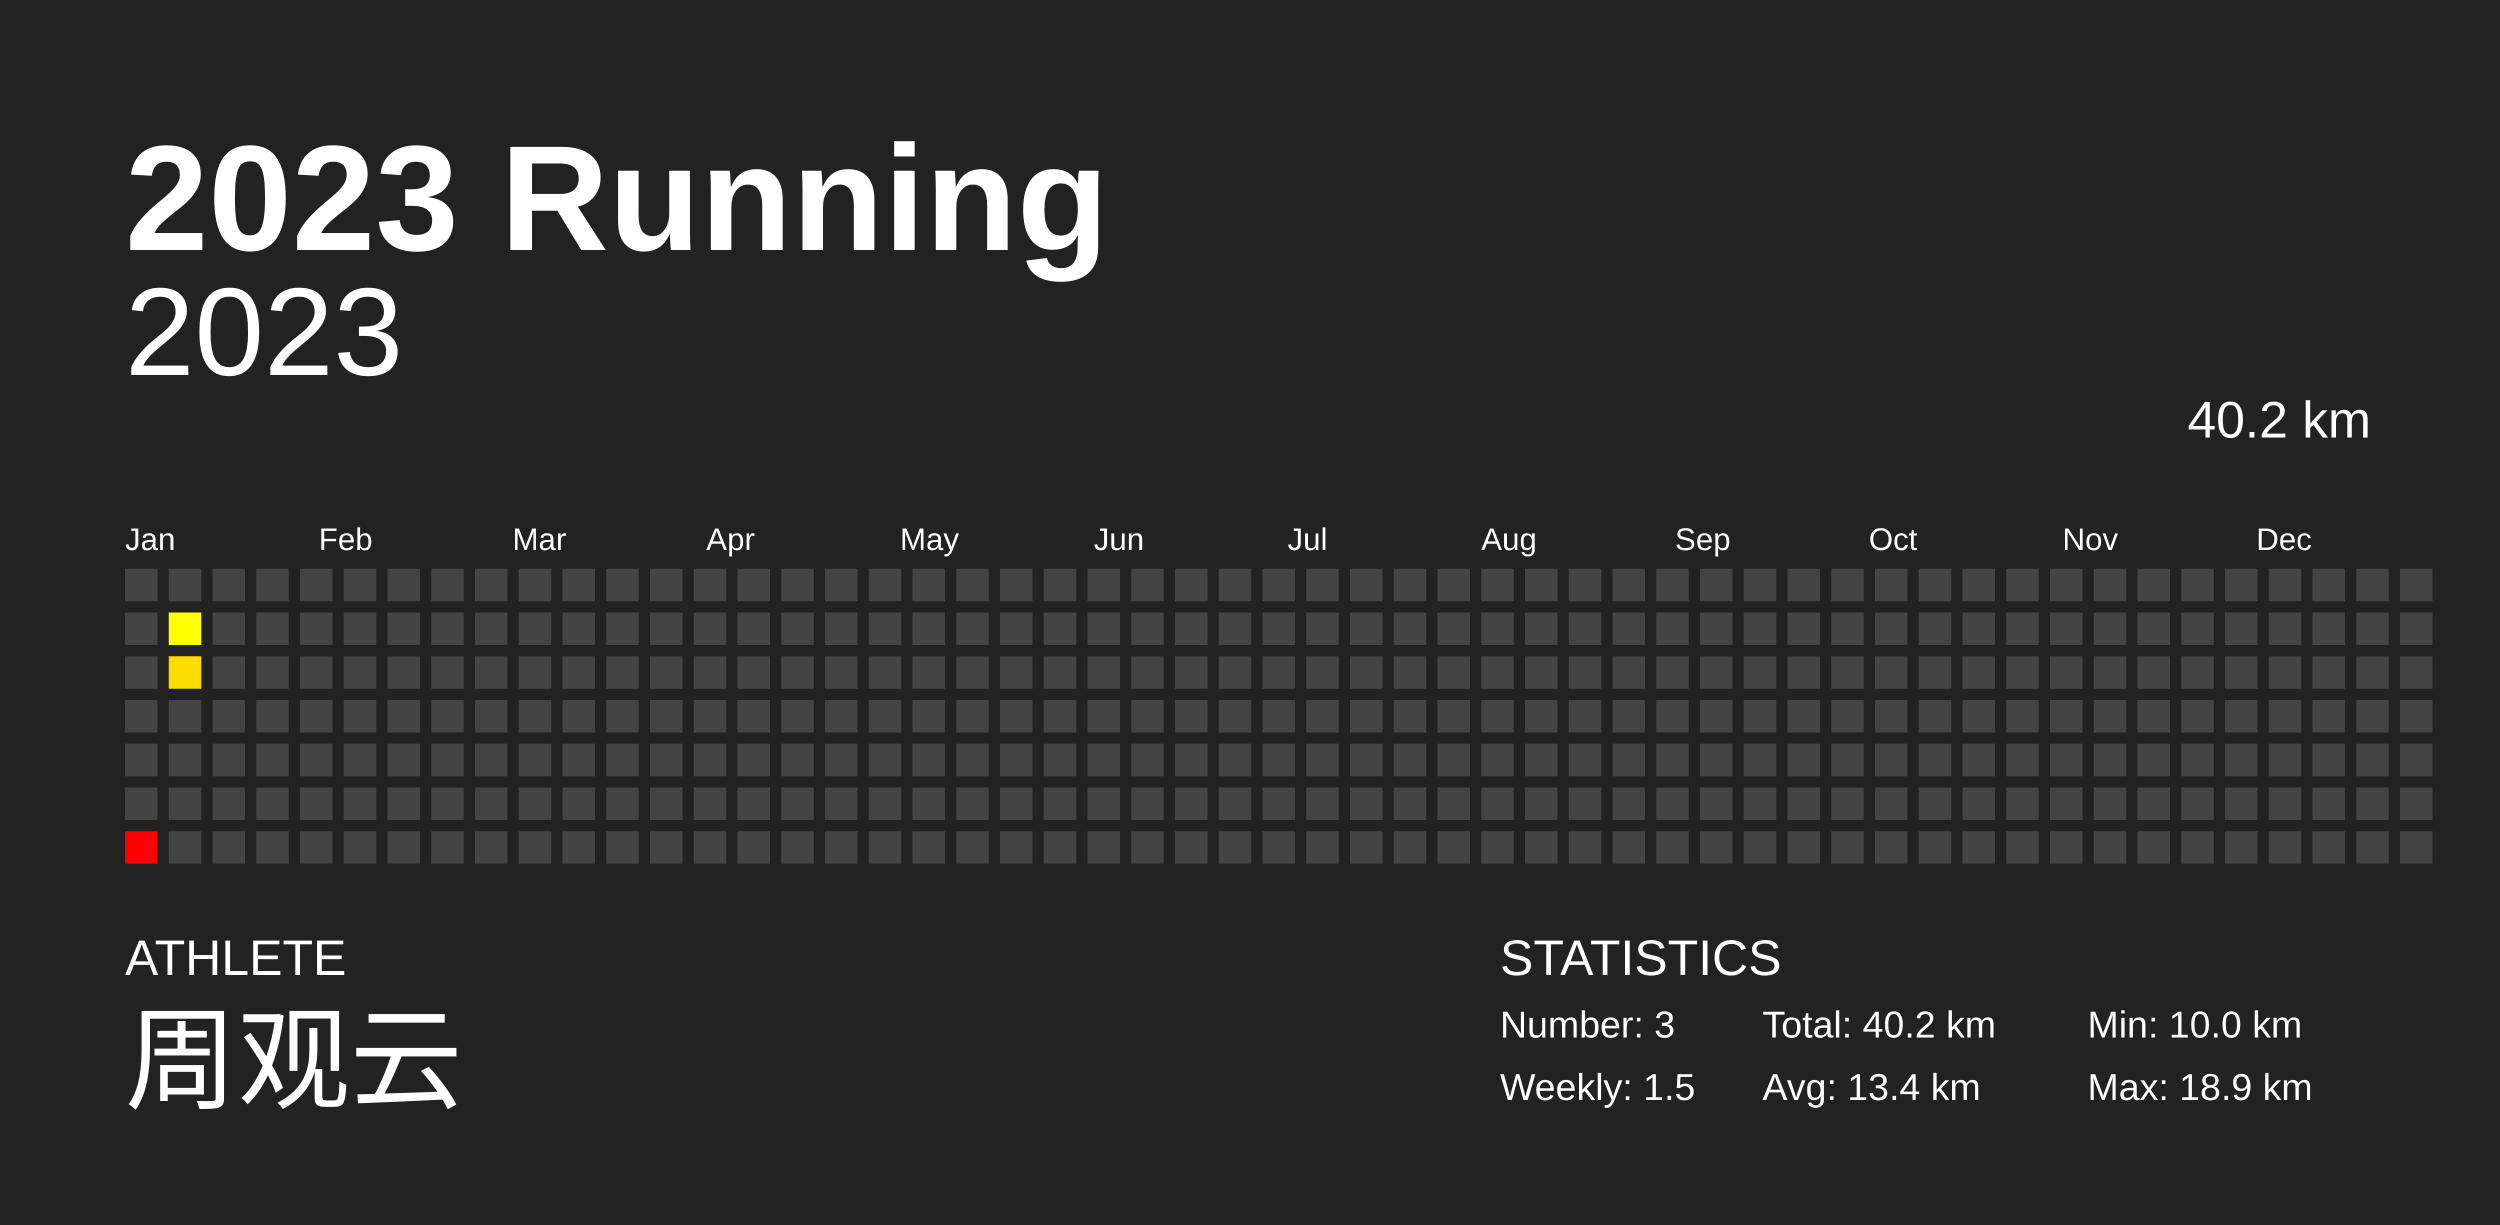
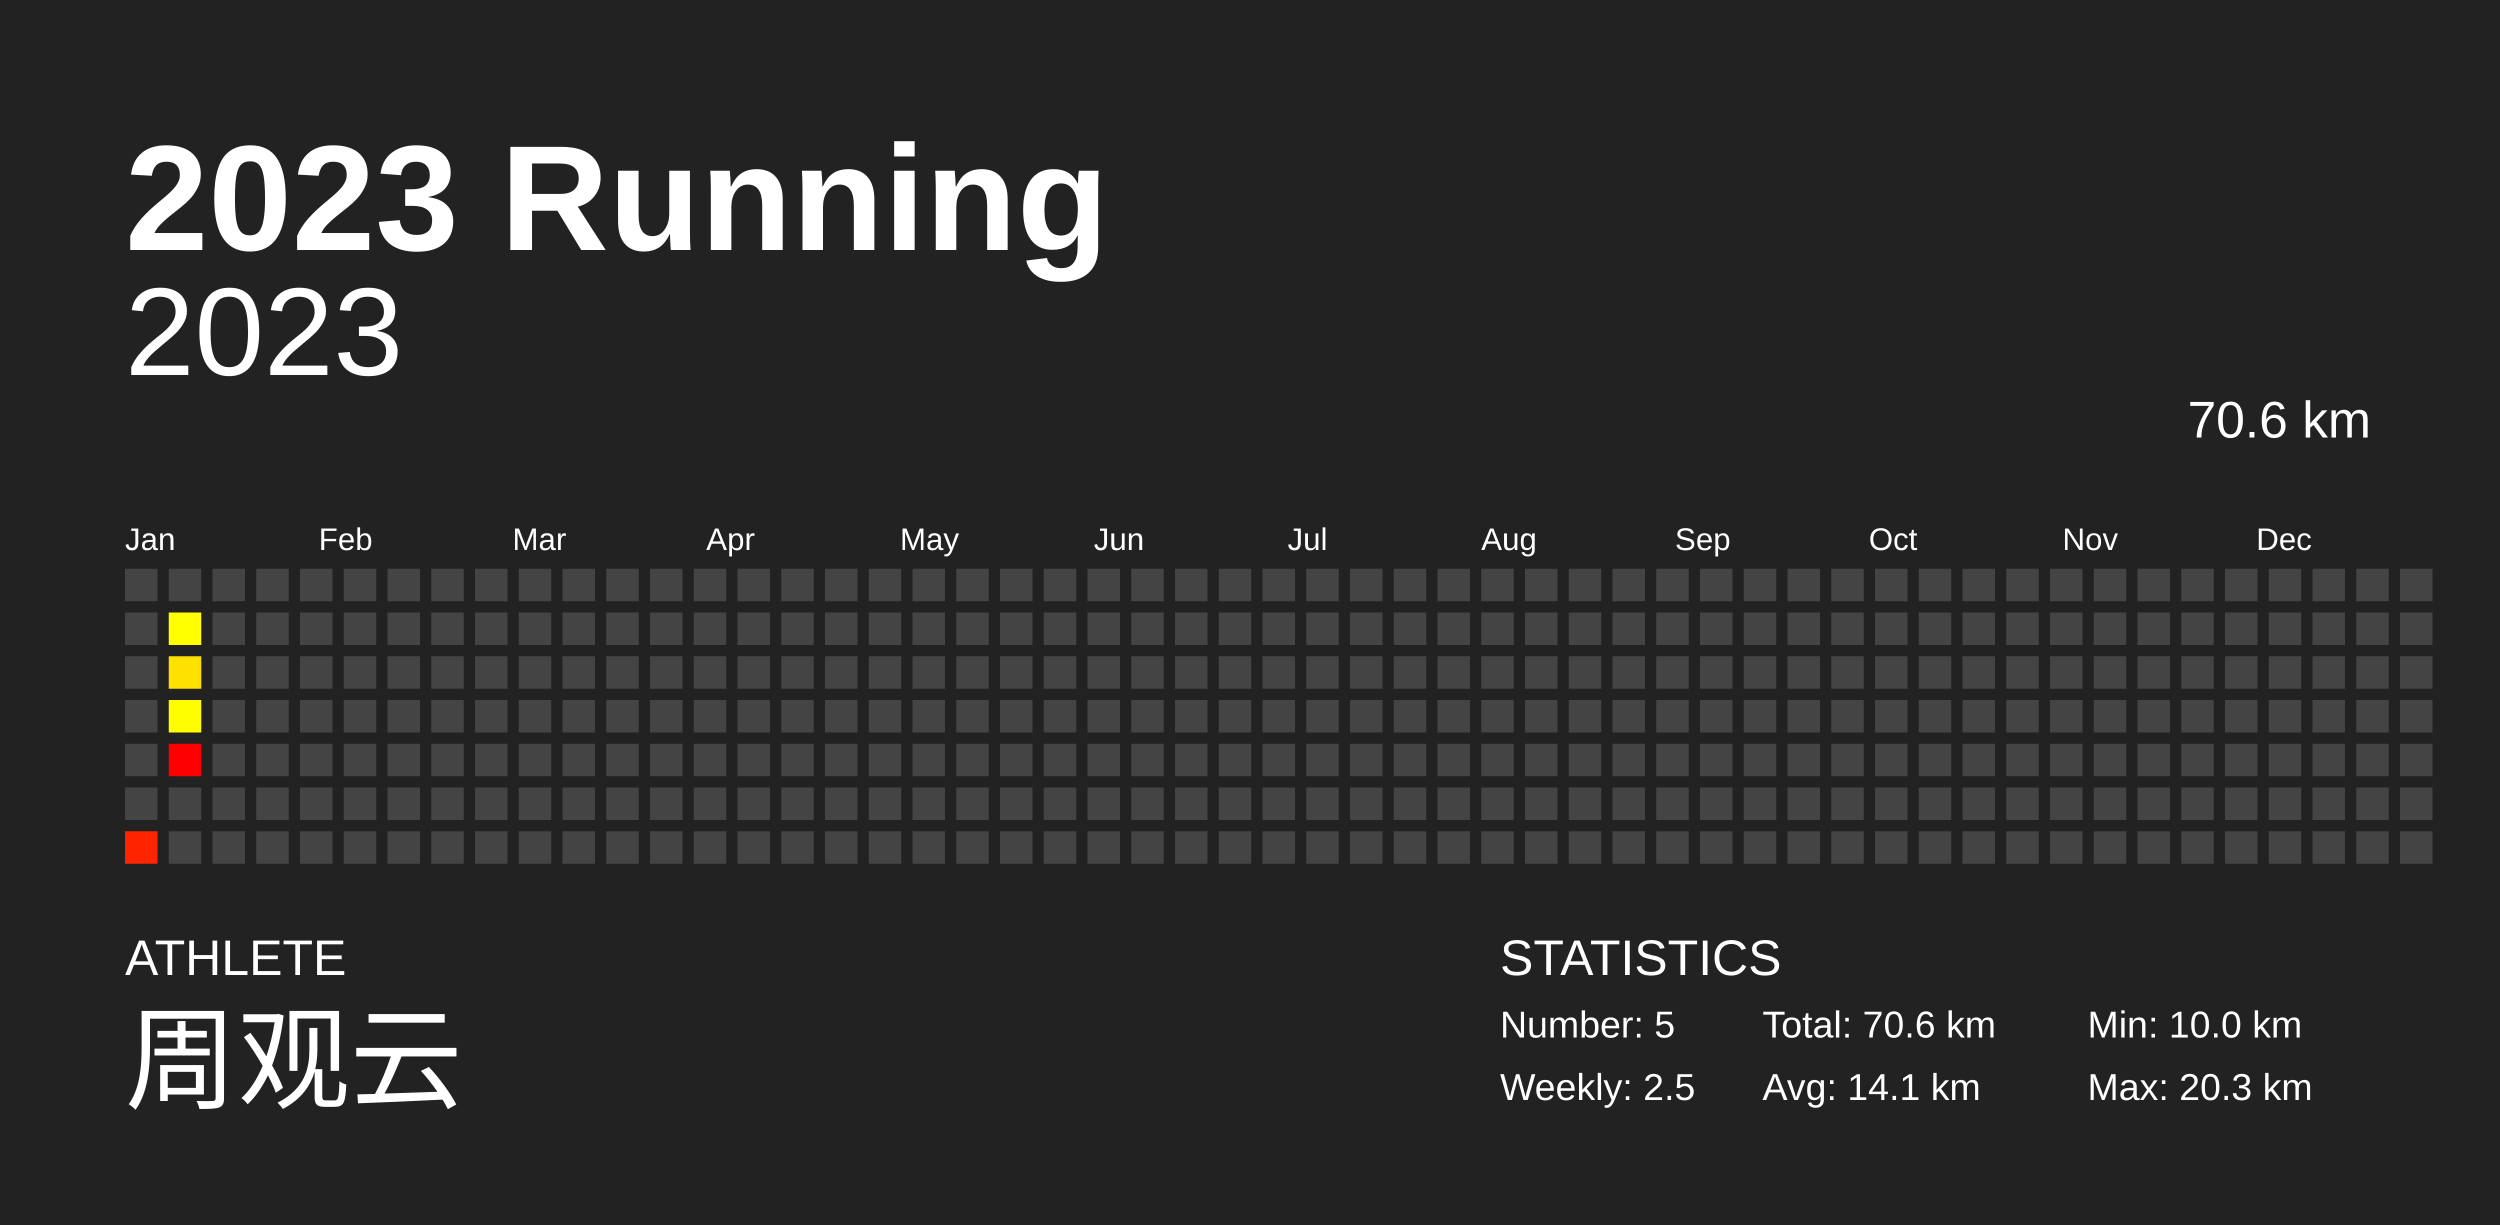
<svg xmlns="http://www.w3.org/2000/svg" baseProfile="full" height="98mm" version="1.1" viewBox="0,0,200,98" width="200mm">
  <defs />
  <rect fill="#222222" height="98" width="200" x="0" y="0" />
  <text fill="#FFFFFF" style="font-size:12px; font-family:Arial; font-weight:bold;" x="10" y="20">2023 Running</text>
  <text fill="#FFFFFF" style="font-size:4px; font-family:Arial" x="10" y="78">ATHLETE</text>
  <text fill="#FFFFFF" style="font-size:9px; font-family:Arial" x="10" y="88">周观云</text>
  <text fill="#FFFFFF" style="font-size:4px; font-family:Arial" x="120" y="78">STATISTICS</text>
-   <text fill="#FFFFFF" style="font-size:3px; font-family:Arial" x="120" y="83">Number: 3</text>
-   <text fill="#FFFFFF" style="font-size:3px; font-family:Arial" x="120" y="88">Weekly: 1.5</text>
-   <text fill="#FFFFFF" style="font-size:3px; font-family:Arial" x="141" y="83">Total: 40.2 km</text>
-   <text fill="#FFFFFF" style="font-size:3px; font-family:Arial" x="141" y="88">Avg: 13.4 km</text>
+   <text fill="#FFFFFF" style="font-size:3px; font-family:Arial" x="120" y="83">Number: 5</text>
+   <text fill="#FFFFFF" style="font-size:3px; font-family:Arial" x="120" y="88">Weekly: 2.5</text>
+   <text fill="#FFFFFF" style="font-size:3px; font-family:Arial" x="141" y="83">Total: 70.6 km</text>
+   <text fill="#FFFFFF" style="font-size:3px; font-family:Arial" x="141" y="88">Avg: 14.1 km</text>
  <text fill="#FFFFFF" style="font-size:3px; font-family:Arial" x="167" y="83">Min: 10.0 km</text>
-   <text fill="#FFFFFF" style="font-size:3px; font-family:Arial" x="167" y="88">Max: 18.9 km</text>
+   <text fill="#FFFFFF" style="font-size:3px; font-family:Arial" x="167" y="88">Max: 20.3 km</text>
  <text alignment-baseline="hanging" fill="#FFFFFF" style="font-size:10.0px; font-family:Arial;" x="10" y="30">2023</text>
-   <text alignment-baseline="hanging" fill="#FFFFFF" style="font-size:4.125px; font-family:Arial;" x="175" y="35">40.2 km</text>
+   <text alignment-baseline="hanging" fill="#FFFFFF" style="font-size:4.125px; font-family:Arial;" x="175" y="35">70.6 km</text>
  <text fill="#FFFFFF" style="font-size:2.5px; font-family:Arial" x="10.0" y="44">Jan</text>
  <text fill="#FFFFFF" style="font-size:2.5px; font-family:Arial" x="25.5" y="44">Feb</text>
  <text fill="#FFFFFF" style="font-size:2.5px; font-family:Arial" x="41.0" y="44">Mar</text>
  <text fill="#FFFFFF" style="font-size:2.5px; font-family:Arial" x="56.5" y="44">Apr</text>
  <text fill="#FFFFFF" style="font-size:2.5px; font-family:Arial" x="72.0" y="44">May</text>
  <text fill="#FFFFFF" style="font-size:2.5px; font-family:Arial" x="87.5" y="44">Jun</text>
  <text fill="#FFFFFF" style="font-size:2.5px; font-family:Arial" x="103.0" y="44">Jul</text>
  <text fill="#FFFFFF" style="font-size:2.5px; font-family:Arial" x="118.5" y="44">Aug</text>
  <text fill="#FFFFFF" style="font-size:2.5px; font-family:Arial" x="134.0" y="44">Sep</text>
  <text fill="#FFFFFF" style="font-size:2.5px; font-family:Arial" x="149.5" y="44">Oct</text>
  <text fill="#FFFFFF" style="font-size:2.5px; font-family:Arial" x="165.0" y="44">Nov</text>
  <text fill="#FFFFFF" style="font-size:2.5px; font-family:Arial" x="180.5" y="44">Dec</text>
  <rect fill="#444444" height="2.6" width="2.6" x="10.0" y="45.5" />
  <rect fill="#444444" height="2.6" width="2.6" x="10.0" y="49.0" />
  <rect fill="#444444" height="2.6" width="2.6" x="10.0" y="52.5" />
  <rect fill="#444444" height="2.6" width="2.6" x="10.0" y="56.0" />
  <rect fill="#444444" height="2.6" width="2.6" x="10.0" y="59.5" />
  <rect fill="#444444" height="2.6" width="2.6" x="10.0" y="63.0" />
-   <rect fill="#ff0000" height="2.6" width="2.6" x="10.0" y="66.5" />
+   <rect fill="#ff2400" height="2.6" width="2.6" x="10.0" y="66.5" />
  <rect fill="#444444" height="2.6" width="2.6" x="13.5" y="45.5" />
  <rect fill="#ffff00" height="2.6" width="2.6" x="13.5" y="49.0" />
-   <rect fill="#ffdc00" height="2.6" width="2.6" x="13.5" y="52.5" />
-   <rect fill="#444444" height="2.6" width="2.6" x="13.5" y="56.0" />
-   <rect fill="#444444" height="2.6" width="2.6" x="13.5" y="59.5" />
+   <rect fill="#ffe100" height="2.6" width="2.6" x="13.5" y="52.5" />
+   <rect fill="#fffe00" height="2.6" width="2.6" x="13.5" y="56.0" />
+   <rect fill="red" height="2.6" width="2.6" x="13.5" y="59.5" />
  <rect fill="#444444" height="2.6" width="2.6" x="13.5" y="63.0" />
  <rect fill="#444444" height="2.6" width="2.6" x="13.5" y="66.5" />
  <rect fill="#444444" height="2.6" width="2.6" x="17.0" y="45.5" />
  <rect fill="#444444" height="2.6" width="2.6" x="17.0" y="49.0" />
  <rect fill="#444444" height="2.6" width="2.6" x="17.0" y="52.5" />
  <rect fill="#444444" height="2.6" width="2.6" x="17.0" y="56.0" />
  <rect fill="#444444" height="2.6" width="2.6" x="17.0" y="59.5" />
  <rect fill="#444444" height="2.6" width="2.6" x="17.0" y="63.0" />
  <rect fill="#444444" height="2.6" width="2.6" x="17.0" y="66.5" />
  <rect fill="#444444" height="2.6" width="2.6" x="20.5" y="45.5" />
  <rect fill="#444444" height="2.6" width="2.6" x="20.5" y="49.0" />
  <rect fill="#444444" height="2.6" width="2.6" x="20.5" y="52.5" />
  <rect fill="#444444" height="2.6" width="2.6" x="20.5" y="56.0" />
  <rect fill="#444444" height="2.6" width="2.6" x="20.5" y="59.5" />
  <rect fill="#444444" height="2.6" width="2.6" x="20.5" y="63.0" />
  <rect fill="#444444" height="2.6" width="2.6" x="20.5" y="66.5" />
  <rect fill="#444444" height="2.6" width="2.6" x="24.0" y="45.5" />
  <rect fill="#444444" height="2.6" width="2.6" x="24.0" y="49.0" />
  <rect fill="#444444" height="2.6" width="2.6" x="24.0" y="52.5" />
  <rect fill="#444444" height="2.6" width="2.6" x="24.0" y="56.0" />
  <rect fill="#444444" height="2.6" width="2.6" x="24.0" y="59.5" />
  <rect fill="#444444" height="2.6" width="2.6" x="24.0" y="63.0" />
  <rect fill="#444444" height="2.6" width="2.6" x="24.0" y="66.5" />
  <rect fill="#444444" height="2.6" width="2.6" x="27.5" y="45.5" />
  <rect fill="#444444" height="2.6" width="2.6" x="27.5" y="49.0" />
  <rect fill="#444444" height="2.6" width="2.6" x="27.5" y="52.5" />
  <rect fill="#444444" height="2.6" width="2.6" x="27.5" y="56.0" />
  <rect fill="#444444" height="2.6" width="2.6" x="27.5" y="59.5" />
  <rect fill="#444444" height="2.6" width="2.6" x="27.5" y="63.0" />
  <rect fill="#444444" height="2.6" width="2.6" x="27.5" y="66.5" />
  <rect fill="#444444" height="2.6" width="2.6" x="31.0" y="45.5" />
  <rect fill="#444444" height="2.6" width="2.6" x="31.0" y="49.0" />
  <rect fill="#444444" height="2.6" width="2.6" x="31.0" y="52.5" />
  <rect fill="#444444" height="2.6" width="2.6" x="31.0" y="56.0" />
  <rect fill="#444444" height="2.6" width="2.6" x="31.0" y="59.5" />
  <rect fill="#444444" height="2.6" width="2.6" x="31.0" y="63.0" />
  <rect fill="#444444" height="2.6" width="2.6" x="31.0" y="66.5" />
  <rect fill="#444444" height="2.6" width="2.6" x="34.5" y="45.5" />
  <rect fill="#444444" height="2.6" width="2.6" x="34.5" y="49.0" />
  <rect fill="#444444" height="2.6" width="2.6" x="34.5" y="52.5" />
  <rect fill="#444444" height="2.6" width="2.6" x="34.5" y="56.0" />
  <rect fill="#444444" height="2.6" width="2.6" x="34.5" y="59.5" />
  <rect fill="#444444" height="2.6" width="2.6" x="34.5" y="63.0" />
  <rect fill="#444444" height="2.6" width="2.6" x="34.5" y="66.5" />
  <rect fill="#444444" height="2.6" width="2.6" x="38.0" y="45.5" />
  <rect fill="#444444" height="2.6" width="2.6" x="38.0" y="49.0" />
  <rect fill="#444444" height="2.6" width="2.6" x="38.0" y="52.5" />
  <rect fill="#444444" height="2.6" width="2.6" x="38.0" y="56.0" />
  <rect fill="#444444" height="2.6" width="2.6" x="38.0" y="59.5" />
  <rect fill="#444444" height="2.6" width="2.6" x="38.0" y="63.0" />
  <rect fill="#444444" height="2.6" width="2.6" x="38.0" y="66.5" />
  <rect fill="#444444" height="2.6" width="2.6" x="41.5" y="45.5" />
  <rect fill="#444444" height="2.6" width="2.6" x="41.5" y="49.0" />
  <rect fill="#444444" height="2.6" width="2.6" x="41.5" y="52.5" />
  <rect fill="#444444" height="2.6" width="2.6" x="41.5" y="56.0" />
  <rect fill="#444444" height="2.6" width="2.6" x="41.5" y="59.5" />
  <rect fill="#444444" height="2.6" width="2.6" x="41.5" y="63.0" />
  <rect fill="#444444" height="2.6" width="2.6" x="41.5" y="66.5" />
  <rect fill="#444444" height="2.6" width="2.6" x="45.0" y="45.5" />
  <rect fill="#444444" height="2.6" width="2.6" x="45.0" y="49.0" />
  <rect fill="#444444" height="2.6" width="2.6" x="45.0" y="52.5" />
  <rect fill="#444444" height="2.6" width="2.6" x="45.0" y="56.0" />
  <rect fill="#444444" height="2.6" width="2.6" x="45.0" y="59.5" />
  <rect fill="#444444" height="2.6" width="2.6" x="45.0" y="63.0" />
  <rect fill="#444444" height="2.6" width="2.6" x="45.0" y="66.5" />
  <rect fill="#444444" height="2.6" width="2.6" x="48.5" y="45.5" />
  <rect fill="#444444" height="2.6" width="2.6" x="48.5" y="49.0" />
  <rect fill="#444444" height="2.6" width="2.6" x="48.5" y="52.5" />
  <rect fill="#444444" height="2.6" width="2.6" x="48.5" y="56.0" />
  <rect fill="#444444" height="2.6" width="2.6" x="48.5" y="59.5" />
  <rect fill="#444444" height="2.6" width="2.6" x="48.5" y="63.0" />
  <rect fill="#444444" height="2.6" width="2.6" x="48.5" y="66.5" />
  <rect fill="#444444" height="2.6" width="2.6" x="52.0" y="45.5" />
  <rect fill="#444444" height="2.6" width="2.6" x="52.0" y="49.0" />
  <rect fill="#444444" height="2.6" width="2.6" x="52.0" y="52.5" />
  <rect fill="#444444" height="2.6" width="2.6" x="52.0" y="56.0" />
  <rect fill="#444444" height="2.6" width="2.6" x="52.0" y="59.5" />
  <rect fill="#444444" height="2.6" width="2.6" x="52.0" y="63.0" />
  <rect fill="#444444" height="2.6" width="2.6" x="52.0" y="66.5" />
  <rect fill="#444444" height="2.6" width="2.6" x="55.5" y="45.5" />
  <rect fill="#444444" height="2.6" width="2.6" x="55.5" y="49.0" />
  <rect fill="#444444" height="2.6" width="2.6" x="55.5" y="52.5" />
  <rect fill="#444444" height="2.6" width="2.6" x="55.5" y="56.0" />
  <rect fill="#444444" height="2.6" width="2.6" x="55.5" y="59.5" />
  <rect fill="#444444" height="2.6" width="2.6" x="55.5" y="63.0" />
  <rect fill="#444444" height="2.6" width="2.6" x="55.5" y="66.5" />
  <rect fill="#444444" height="2.6" width="2.6" x="59.0" y="45.5" />
  <rect fill="#444444" height="2.6" width="2.6" x="59.0" y="49.0" />
  <rect fill="#444444" height="2.6" width="2.6" x="59.0" y="52.5" />
  <rect fill="#444444" height="2.6" width="2.6" x="59.0" y="56.0" />
  <rect fill="#444444" height="2.6" width="2.6" x="59.0" y="59.5" />
  <rect fill="#444444" height="2.6" width="2.6" x="59.0" y="63.0" />
  <rect fill="#444444" height="2.6" width="2.6" x="59.0" y="66.5" />
  <rect fill="#444444" height="2.6" width="2.6" x="62.5" y="45.5" />
  <rect fill="#444444" height="2.6" width="2.6" x="62.5" y="49.0" />
  <rect fill="#444444" height="2.6" width="2.6" x="62.5" y="52.5" />
  <rect fill="#444444" height="2.6" width="2.6" x="62.5" y="56.0" />
  <rect fill="#444444" height="2.6" width="2.6" x="62.5" y="59.5" />
  <rect fill="#444444" height="2.6" width="2.6" x="62.5" y="63.0" />
  <rect fill="#444444" height="2.6" width="2.6" x="62.5" y="66.5" />
  <rect fill="#444444" height="2.6" width="2.6" x="66.0" y="45.5" />
  <rect fill="#444444" height="2.6" width="2.6" x="66.0" y="49.0" />
  <rect fill="#444444" height="2.6" width="2.6" x="66.0" y="52.5" />
  <rect fill="#444444" height="2.6" width="2.6" x="66.0" y="56.0" />
  <rect fill="#444444" height="2.6" width="2.6" x="66.0" y="59.5" />
  <rect fill="#444444" height="2.6" width="2.6" x="66.0" y="63.0" />
  <rect fill="#444444" height="2.6" width="2.6" x="66.0" y="66.5" />
  <rect fill="#444444" height="2.6" width="2.6" x="69.5" y="45.5" />
  <rect fill="#444444" height="2.6" width="2.6" x="69.5" y="49.0" />
  <rect fill="#444444" height="2.6" width="2.6" x="69.5" y="52.5" />
  <rect fill="#444444" height="2.6" width="2.6" x="69.5" y="56.0" />
  <rect fill="#444444" height="2.6" width="2.6" x="69.5" y="59.5" />
  <rect fill="#444444" height="2.6" width="2.6" x="69.5" y="63.0" />
  <rect fill="#444444" height="2.6" width="2.6" x="69.5" y="66.5" />
  <rect fill="#444444" height="2.6" width="2.6" x="73.0" y="45.5" />
  <rect fill="#444444" height="2.6" width="2.6" x="73.0" y="49.0" />
  <rect fill="#444444" height="2.6" width="2.6" x="73.0" y="52.5" />
  <rect fill="#444444" height="2.6" width="2.6" x="73.0" y="56.0" />
  <rect fill="#444444" height="2.6" width="2.6" x="73.0" y="59.5" />
  <rect fill="#444444" height="2.6" width="2.6" x="73.0" y="63.0" />
  <rect fill="#444444" height="2.6" width="2.6" x="73.0" y="66.5" />
  <rect fill="#444444" height="2.6" width="2.6" x="76.5" y="45.5" />
  <rect fill="#444444" height="2.6" width="2.6" x="76.5" y="49.0" />
  <rect fill="#444444" height="2.6" width="2.6" x="76.5" y="52.5" />
  <rect fill="#444444" height="2.6" width="2.6" x="76.5" y="56.0" />
  <rect fill="#444444" height="2.6" width="2.6" x="76.5" y="59.5" />
  <rect fill="#444444" height="2.6" width="2.6" x="76.5" y="63.0" />
  <rect fill="#444444" height="2.6" width="2.6" x="76.5" y="66.5" />
  <rect fill="#444444" height="2.6" width="2.6" x="80.0" y="45.5" />
  <rect fill="#444444" height="2.6" width="2.6" x="80.0" y="49.0" />
  <rect fill="#444444" height="2.6" width="2.6" x="80.0" y="52.5" />
  <rect fill="#444444" height="2.6" width="2.6" x="80.0" y="56.0" />
  <rect fill="#444444" height="2.6" width="2.6" x="80.0" y="59.5" />
  <rect fill="#444444" height="2.6" width="2.6" x="80.0" y="63.0" />
  <rect fill="#444444" height="2.6" width="2.6" x="80.0" y="66.5" />
  <rect fill="#444444" height="2.6" width="2.6" x="83.5" y="45.5" />
  <rect fill="#444444" height="2.6" width="2.6" x="83.5" y="49.0" />
  <rect fill="#444444" height="2.6" width="2.6" x="83.5" y="52.5" />
  <rect fill="#444444" height="2.6" width="2.6" x="83.5" y="56.0" />
  <rect fill="#444444" height="2.6" width="2.6" x="83.5" y="59.5" />
  <rect fill="#444444" height="2.6" width="2.6" x="83.5" y="63.0" />
  <rect fill="#444444" height="2.6" width="2.6" x="83.5" y="66.5" />
  <rect fill="#444444" height="2.6" width="2.6" x="87.0" y="45.5" />
  <rect fill="#444444" height="2.6" width="2.6" x="87.0" y="49.0" />
  <rect fill="#444444" height="2.6" width="2.6" x="87.0" y="52.5" />
  <rect fill="#444444" height="2.6" width="2.6" x="87.0" y="56.0" />
  <rect fill="#444444" height="2.6" width="2.6" x="87.0" y="59.5" />
  <rect fill="#444444" height="2.6" width="2.6" x="87.0" y="63.0" />
  <rect fill="#444444" height="2.6" width="2.6" x="87.0" y="66.5" />
  <rect fill="#444444" height="2.6" width="2.6" x="90.5" y="45.5" />
  <rect fill="#444444" height="2.6" width="2.6" x="90.5" y="49.0" />
  <rect fill="#444444" height="2.6" width="2.6" x="90.5" y="52.5" />
  <rect fill="#444444" height="2.6" width="2.6" x="90.5" y="56.0" />
  <rect fill="#444444" height="2.6" width="2.6" x="90.5" y="59.5" />
  <rect fill="#444444" height="2.6" width="2.6" x="90.5" y="63.0" />
  <rect fill="#444444" height="2.6" width="2.6" x="90.5" y="66.5" />
  <rect fill="#444444" height="2.6" width="2.6" x="94.0" y="45.5" />
  <rect fill="#444444" height="2.6" width="2.6" x="94.0" y="49.0" />
  <rect fill="#444444" height="2.6" width="2.6" x="94.0" y="52.5" />
  <rect fill="#444444" height="2.6" width="2.6" x="94.0" y="56.0" />
  <rect fill="#444444" height="2.6" width="2.6" x="94.0" y="59.5" />
  <rect fill="#444444" height="2.6" width="2.6" x="94.0" y="63.0" />
  <rect fill="#444444" height="2.6" width="2.6" x="94.0" y="66.5" />
  <rect fill="#444444" height="2.6" width="2.6" x="97.5" y="45.5" />
  <rect fill="#444444" height="2.6" width="2.6" x="97.5" y="49.0" />
  <rect fill="#444444" height="2.6" width="2.6" x="97.5" y="52.5" />
  <rect fill="#444444" height="2.6" width="2.6" x="97.5" y="56.0" />
  <rect fill="#444444" height="2.6" width="2.6" x="97.5" y="59.5" />
  <rect fill="#444444" height="2.6" width="2.6" x="97.5" y="63.0" />
  <rect fill="#444444" height="2.6" width="2.6" x="97.5" y="66.5" />
  <rect fill="#444444" height="2.6" width="2.6" x="101.0" y="45.5" />
  <rect fill="#444444" height="2.6" width="2.6" x="101.0" y="49.0" />
  <rect fill="#444444" height="2.6" width="2.6" x="101.0" y="52.5" />
  <rect fill="#444444" height="2.6" width="2.6" x="101.0" y="56.0" />
  <rect fill="#444444" height="2.6" width="2.6" x="101.0" y="59.5" />
  <rect fill="#444444" height="2.6" width="2.6" x="101.0" y="63.0" />
  <rect fill="#444444" height="2.6" width="2.6" x="101.0" y="66.5" />
  <rect fill="#444444" height="2.6" width="2.6" x="104.5" y="45.5" />
  <rect fill="#444444" height="2.6" width="2.6" x="104.5" y="49.0" />
  <rect fill="#444444" height="2.6" width="2.6" x="104.5" y="52.5" />
  <rect fill="#444444" height="2.6" width="2.6" x="104.5" y="56.0" />
  <rect fill="#444444" height="2.6" width="2.6" x="104.5" y="59.5" />
  <rect fill="#444444" height="2.6" width="2.6" x="104.5" y="63.0" />
  <rect fill="#444444" height="2.6" width="2.6" x="104.5" y="66.5" />
  <rect fill="#444444" height="2.6" width="2.6" x="108.0" y="45.5" />
  <rect fill="#444444" height="2.6" width="2.6" x="108.0" y="49.0" />
  <rect fill="#444444" height="2.6" width="2.6" x="108.0" y="52.5" />
  <rect fill="#444444" height="2.6" width="2.6" x="108.0" y="56.0" />
  <rect fill="#444444" height="2.6" width="2.6" x="108.0" y="59.5" />
  <rect fill="#444444" height="2.6" width="2.6" x="108.0" y="63.0" />
  <rect fill="#444444" height="2.6" width="2.6" x="108.0" y="66.5" />
  <rect fill="#444444" height="2.6" width="2.6" x="111.5" y="45.5" />
  <rect fill="#444444" height="2.6" width="2.6" x="111.5" y="49.0" />
  <rect fill="#444444" height="2.6" width="2.6" x="111.5" y="52.5" />
  <rect fill="#444444" height="2.6" width="2.6" x="111.5" y="56.0" />
  <rect fill="#444444" height="2.6" width="2.6" x="111.5" y="59.5" />
  <rect fill="#444444" height="2.6" width="2.6" x="111.5" y="63.0" />
  <rect fill="#444444" height="2.6" width="2.6" x="111.5" y="66.5" />
  <rect fill="#444444" height="2.6" width="2.6" x="115.0" y="45.5" />
  <rect fill="#444444" height="2.6" width="2.6" x="115.0" y="49.0" />
  <rect fill="#444444" height="2.6" width="2.6" x="115.0" y="52.5" />
  <rect fill="#444444" height="2.6" width="2.6" x="115.0" y="56.0" />
  <rect fill="#444444" height="2.6" width="2.6" x="115.0" y="59.5" />
  <rect fill="#444444" height="2.6" width="2.6" x="115.0" y="63.0" />
  <rect fill="#444444" height="2.6" width="2.6" x="115.0" y="66.5" />
  <rect fill="#444444" height="2.6" width="2.6" x="118.5" y="45.5" />
  <rect fill="#444444" height="2.6" width="2.6" x="118.5" y="49.0" />
  <rect fill="#444444" height="2.6" width="2.6" x="118.5" y="52.5" />
  <rect fill="#444444" height="2.6" width="2.6" x="118.5" y="56.0" />
  <rect fill="#444444" height="2.6" width="2.6" x="118.5" y="59.5" />
  <rect fill="#444444" height="2.6" width="2.6" x="118.5" y="63.0" />
  <rect fill="#444444" height="2.6" width="2.6" x="118.5" y="66.5" />
  <rect fill="#444444" height="2.6" width="2.6" x="122.0" y="45.5" />
  <rect fill="#444444" height="2.6" width="2.6" x="122.0" y="49.0" />
  <rect fill="#444444" height="2.6" width="2.6" x="122.0" y="52.5" />
  <rect fill="#444444" height="2.6" width="2.6" x="122.0" y="56.0" />
  <rect fill="#444444" height="2.6" width="2.6" x="122.0" y="59.5" />
  <rect fill="#444444" height="2.6" width="2.6" x="122.0" y="63.0" />
  <rect fill="#444444" height="2.6" width="2.6" x="122.0" y="66.5" />
  <rect fill="#444444" height="2.6" width="2.6" x="125.5" y="45.5" />
  <rect fill="#444444" height="2.6" width="2.6" x="125.5" y="49.0" />
  <rect fill="#444444" height="2.6" width="2.6" x="125.5" y="52.5" />
  <rect fill="#444444" height="2.6" width="2.6" x="125.5" y="56.0" />
  <rect fill="#444444" height="2.6" width="2.6" x="125.5" y="59.5" />
  <rect fill="#444444" height="2.6" width="2.6" x="125.5" y="63.0" />
  <rect fill="#444444" height="2.6" width="2.6" x="125.5" y="66.5" />
  <rect fill="#444444" height="2.6" width="2.6" x="129.0" y="45.5" />
  <rect fill="#444444" height="2.6" width="2.6" x="129.0" y="49.0" />
  <rect fill="#444444" height="2.6" width="2.6" x="129.0" y="52.5" />
  <rect fill="#444444" height="2.6" width="2.6" x="129.0" y="56.0" />
  <rect fill="#444444" height="2.6" width="2.6" x="129.0" y="59.5" />
  <rect fill="#444444" height="2.6" width="2.6" x="129.0" y="63.0" />
  <rect fill="#444444" height="2.6" width="2.6" x="129.0" y="66.5" />
  <rect fill="#444444" height="2.6" width="2.6" x="132.5" y="45.5" />
  <rect fill="#444444" height="2.6" width="2.6" x="132.5" y="49.0" />
  <rect fill="#444444" height="2.6" width="2.6" x="132.5" y="52.5" />
  <rect fill="#444444" height="2.6" width="2.6" x="132.5" y="56.0" />
  <rect fill="#444444" height="2.6" width="2.6" x="132.5" y="59.5" />
  <rect fill="#444444" height="2.6" width="2.6" x="132.5" y="63.0" />
  <rect fill="#444444" height="2.6" width="2.6" x="132.5" y="66.5" />
  <rect fill="#444444" height="2.6" width="2.6" x="136.0" y="45.5" />
  <rect fill="#444444" height="2.6" width="2.6" x="136.0" y="49.0" />
  <rect fill="#444444" height="2.6" width="2.6" x="136.0" y="52.5" />
  <rect fill="#444444" height="2.6" width="2.6" x="136.0" y="56.0" />
  <rect fill="#444444" height="2.6" width="2.6" x="136.0" y="59.5" />
  <rect fill="#444444" height="2.6" width="2.6" x="136.0" y="63.0" />
  <rect fill="#444444" height="2.6" width="2.6" x="136.0" y="66.5" />
  <rect fill="#444444" height="2.6" width="2.6" x="139.5" y="45.5" />
  <rect fill="#444444" height="2.6" width="2.6" x="139.5" y="49.0" />
  <rect fill="#444444" height="2.6" width="2.6" x="139.5" y="52.5" />
  <rect fill="#444444" height="2.6" width="2.6" x="139.5" y="56.0" />
  <rect fill="#444444" height="2.6" width="2.6" x="139.5" y="59.5" />
  <rect fill="#444444" height="2.6" width="2.6" x="139.5" y="63.0" />
  <rect fill="#444444" height="2.6" width="2.6" x="139.5" y="66.5" />
  <rect fill="#444444" height="2.6" width="2.6" x="143.0" y="45.5" />
  <rect fill="#444444" height="2.6" width="2.6" x="143.0" y="49.0" />
  <rect fill="#444444" height="2.6" width="2.6" x="143.0" y="52.5" />
  <rect fill="#444444" height="2.6" width="2.6" x="143.0" y="56.0" />
  <rect fill="#444444" height="2.6" width="2.6" x="143.0" y="59.5" />
  <rect fill="#444444" height="2.6" width="2.6" x="143.0" y="63.0" />
  <rect fill="#444444" height="2.6" width="2.6" x="143.0" y="66.5" />
  <rect fill="#444444" height="2.6" width="2.6" x="146.5" y="45.5" />
  <rect fill="#444444" height="2.6" width="2.6" x="146.5" y="49.0" />
  <rect fill="#444444" height="2.6" width="2.6" x="146.5" y="52.5" />
  <rect fill="#444444" height="2.6" width="2.6" x="146.5" y="56.0" />
  <rect fill="#444444" height="2.6" width="2.6" x="146.5" y="59.5" />
  <rect fill="#444444" height="2.6" width="2.6" x="146.5" y="63.0" />
  <rect fill="#444444" height="2.6" width="2.6" x="146.5" y="66.5" />
  <rect fill="#444444" height="2.6" width="2.6" x="150.0" y="45.5" />
  <rect fill="#444444" height="2.6" width="2.6" x="150.0" y="49.0" />
  <rect fill="#444444" height="2.6" width="2.6" x="150.0" y="52.5" />
  <rect fill="#444444" height="2.6" width="2.6" x="150.0" y="56.0" />
  <rect fill="#444444" height="2.6" width="2.6" x="150.0" y="59.5" />
  <rect fill="#444444" height="2.6" width="2.6" x="150.0" y="63.0" />
  <rect fill="#444444" height="2.6" width="2.6" x="150.0" y="66.5" />
  <rect fill="#444444" height="2.6" width="2.6" x="153.5" y="45.5" />
  <rect fill="#444444" height="2.6" width="2.6" x="153.5" y="49.0" />
  <rect fill="#444444" height="2.6" width="2.6" x="153.5" y="52.5" />
  <rect fill="#444444" height="2.6" width="2.6" x="153.5" y="56.0" />
  <rect fill="#444444" height="2.6" width="2.6" x="153.5" y="59.5" />
  <rect fill="#444444" height="2.6" width="2.6" x="153.5" y="63.0" />
  <rect fill="#444444" height="2.6" width="2.6" x="153.5" y="66.5" />
  <rect fill="#444444" height="2.6" width="2.6" x="157.0" y="45.5" />
  <rect fill="#444444" height="2.6" width="2.6" x="157.0" y="49.0" />
  <rect fill="#444444" height="2.6" width="2.6" x="157.0" y="52.5" />
  <rect fill="#444444" height="2.6" width="2.6" x="157.0" y="56.0" />
  <rect fill="#444444" height="2.6" width="2.6" x="157.0" y="59.5" />
  <rect fill="#444444" height="2.6" width="2.6" x="157.0" y="63.0" />
  <rect fill="#444444" height="2.6" width="2.6" x="157.0" y="66.5" />
  <rect fill="#444444" height="2.6" width="2.6" x="160.5" y="45.5" />
  <rect fill="#444444" height="2.6" width="2.6" x="160.5" y="49.0" />
  <rect fill="#444444" height="2.6" width="2.6" x="160.5" y="52.5" />
  <rect fill="#444444" height="2.6" width="2.6" x="160.5" y="56.0" />
  <rect fill="#444444" height="2.6" width="2.6" x="160.5" y="59.5" />
  <rect fill="#444444" height="2.6" width="2.6" x="160.5" y="63.0" />
  <rect fill="#444444" height="2.6" width="2.6" x="160.5" y="66.5" />
  <rect fill="#444444" height="2.6" width="2.6" x="164.0" y="45.5" />
  <rect fill="#444444" height="2.6" width="2.6" x="164.0" y="49.0" />
  <rect fill="#444444" height="2.6" width="2.6" x="164.0" y="52.5" />
  <rect fill="#444444" height="2.6" width="2.6" x="164.0" y="56.0" />
  <rect fill="#444444" height="2.6" width="2.6" x="164.0" y="59.5" />
  <rect fill="#444444" height="2.6" width="2.6" x="164.0" y="63.0" />
  <rect fill="#444444" height="2.6" width="2.6" x="164.0" y="66.5" />
  <rect fill="#444444" height="2.6" width="2.6" x="167.5" y="45.5" />
  <rect fill="#444444" height="2.6" width="2.6" x="167.5" y="49.0" />
  <rect fill="#444444" height="2.6" width="2.6" x="167.5" y="52.5" />
  <rect fill="#444444" height="2.6" width="2.6" x="167.5" y="56.0" />
  <rect fill="#444444" height="2.6" width="2.6" x="167.5" y="59.5" />
  <rect fill="#444444" height="2.6" width="2.6" x="167.5" y="63.0" />
  <rect fill="#444444" height="2.6" width="2.6" x="167.5" y="66.5" />
  <rect fill="#444444" height="2.6" width="2.6" x="171.0" y="45.5" />
  <rect fill="#444444" height="2.6" width="2.6" x="171.0" y="49.0" />
  <rect fill="#444444" height="2.6" width="2.6" x="171.0" y="52.5" />
  <rect fill="#444444" height="2.6" width="2.6" x="171.0" y="56.0" />
  <rect fill="#444444" height="2.6" width="2.6" x="171.0" y="59.5" />
  <rect fill="#444444" height="2.6" width="2.6" x="171.0" y="63.0" />
  <rect fill="#444444" height="2.6" width="2.6" x="171.0" y="66.5" />
  <rect fill="#444444" height="2.6" width="2.6" x="174.5" y="45.5" />
  <rect fill="#444444" height="2.6" width="2.6" x="174.5" y="49.0" />
  <rect fill="#444444" height="2.6" width="2.6" x="174.5" y="52.5" />
  <rect fill="#444444" height="2.6" width="2.6" x="174.5" y="56.0" />
  <rect fill="#444444" height="2.6" width="2.6" x="174.5" y="59.5" />
  <rect fill="#444444" height="2.6" width="2.6" x="174.5" y="63.0" />
  <rect fill="#444444" height="2.6" width="2.6" x="174.5" y="66.5" />
  <rect fill="#444444" height="2.6" width="2.6" x="178.0" y="45.5" />
  <rect fill="#444444" height="2.6" width="2.6" x="178.0" y="49.0" />
  <rect fill="#444444" height="2.6" width="2.6" x="178.0" y="52.5" />
  <rect fill="#444444" height="2.6" width="2.6" x="178.0" y="56.0" />
  <rect fill="#444444" height="2.6" width="2.6" x="178.0" y="59.5" />
  <rect fill="#444444" height="2.6" width="2.6" x="178.0" y="63.0" />
  <rect fill="#444444" height="2.6" width="2.6" x="178.0" y="66.5" />
  <rect fill="#444444" height="2.6" width="2.6" x="181.5" y="45.5" />
  <rect fill="#444444" height="2.6" width="2.6" x="181.5" y="49.0" />
  <rect fill="#444444" height="2.6" width="2.6" x="181.5" y="52.5" />
  <rect fill="#444444" height="2.6" width="2.6" x="181.5" y="56.0" />
  <rect fill="#444444" height="2.6" width="2.6" x="181.5" y="59.5" />
  <rect fill="#444444" height="2.6" width="2.6" x="181.5" y="63.0" />
  <rect fill="#444444" height="2.6" width="2.6" x="181.5" y="66.5" />
  <rect fill="#444444" height="2.6" width="2.6" x="185.0" y="45.5" />
  <rect fill="#444444" height="2.6" width="2.6" x="185.0" y="49.0" />
  <rect fill="#444444" height="2.6" width="2.6" x="185.0" y="52.5" />
  <rect fill="#444444" height="2.6" width="2.6" x="185.0" y="56.0" />
  <rect fill="#444444" height="2.6" width="2.6" x="185.0" y="59.5" />
  <rect fill="#444444" height="2.6" width="2.6" x="185.0" y="63.0" />
  <rect fill="#444444" height="2.6" width="2.6" x="185.0" y="66.5" />
  <rect fill="#444444" height="2.6" width="2.6" x="188.5" y="45.5" />
  <rect fill="#444444" height="2.6" width="2.6" x="188.5" y="49.0" />
  <rect fill="#444444" height="2.6" width="2.6" x="188.5" y="52.5" />
  <rect fill="#444444" height="2.6" width="2.6" x="188.5" y="56.0" />
  <rect fill="#444444" height="2.6" width="2.6" x="188.5" y="59.5" />
  <rect fill="#444444" height="2.6" width="2.6" x="188.5" y="63.0" />
  <rect fill="#444444" height="2.6" width="2.6" x="188.5" y="66.5" />
  <rect fill="#444444" height="2.6" width="2.6" x="192.0" y="45.5" />
  <rect fill="#444444" height="2.6" width="2.6" x="192.0" y="49.0" />
  <rect fill="#444444" height="2.6" width="2.6" x="192.0" y="52.5" />
  <rect fill="#444444" height="2.6" width="2.6" x="192.0" y="56.0" />
  <rect fill="#444444" height="2.6" width="2.6" x="192.0" y="59.5" />
  <rect fill="#444444" height="2.6" width="2.6" x="192.0" y="63.0" />
  <rect fill="#444444" height="2.6" width="2.6" x="192.0" y="66.5" />
</svg>
